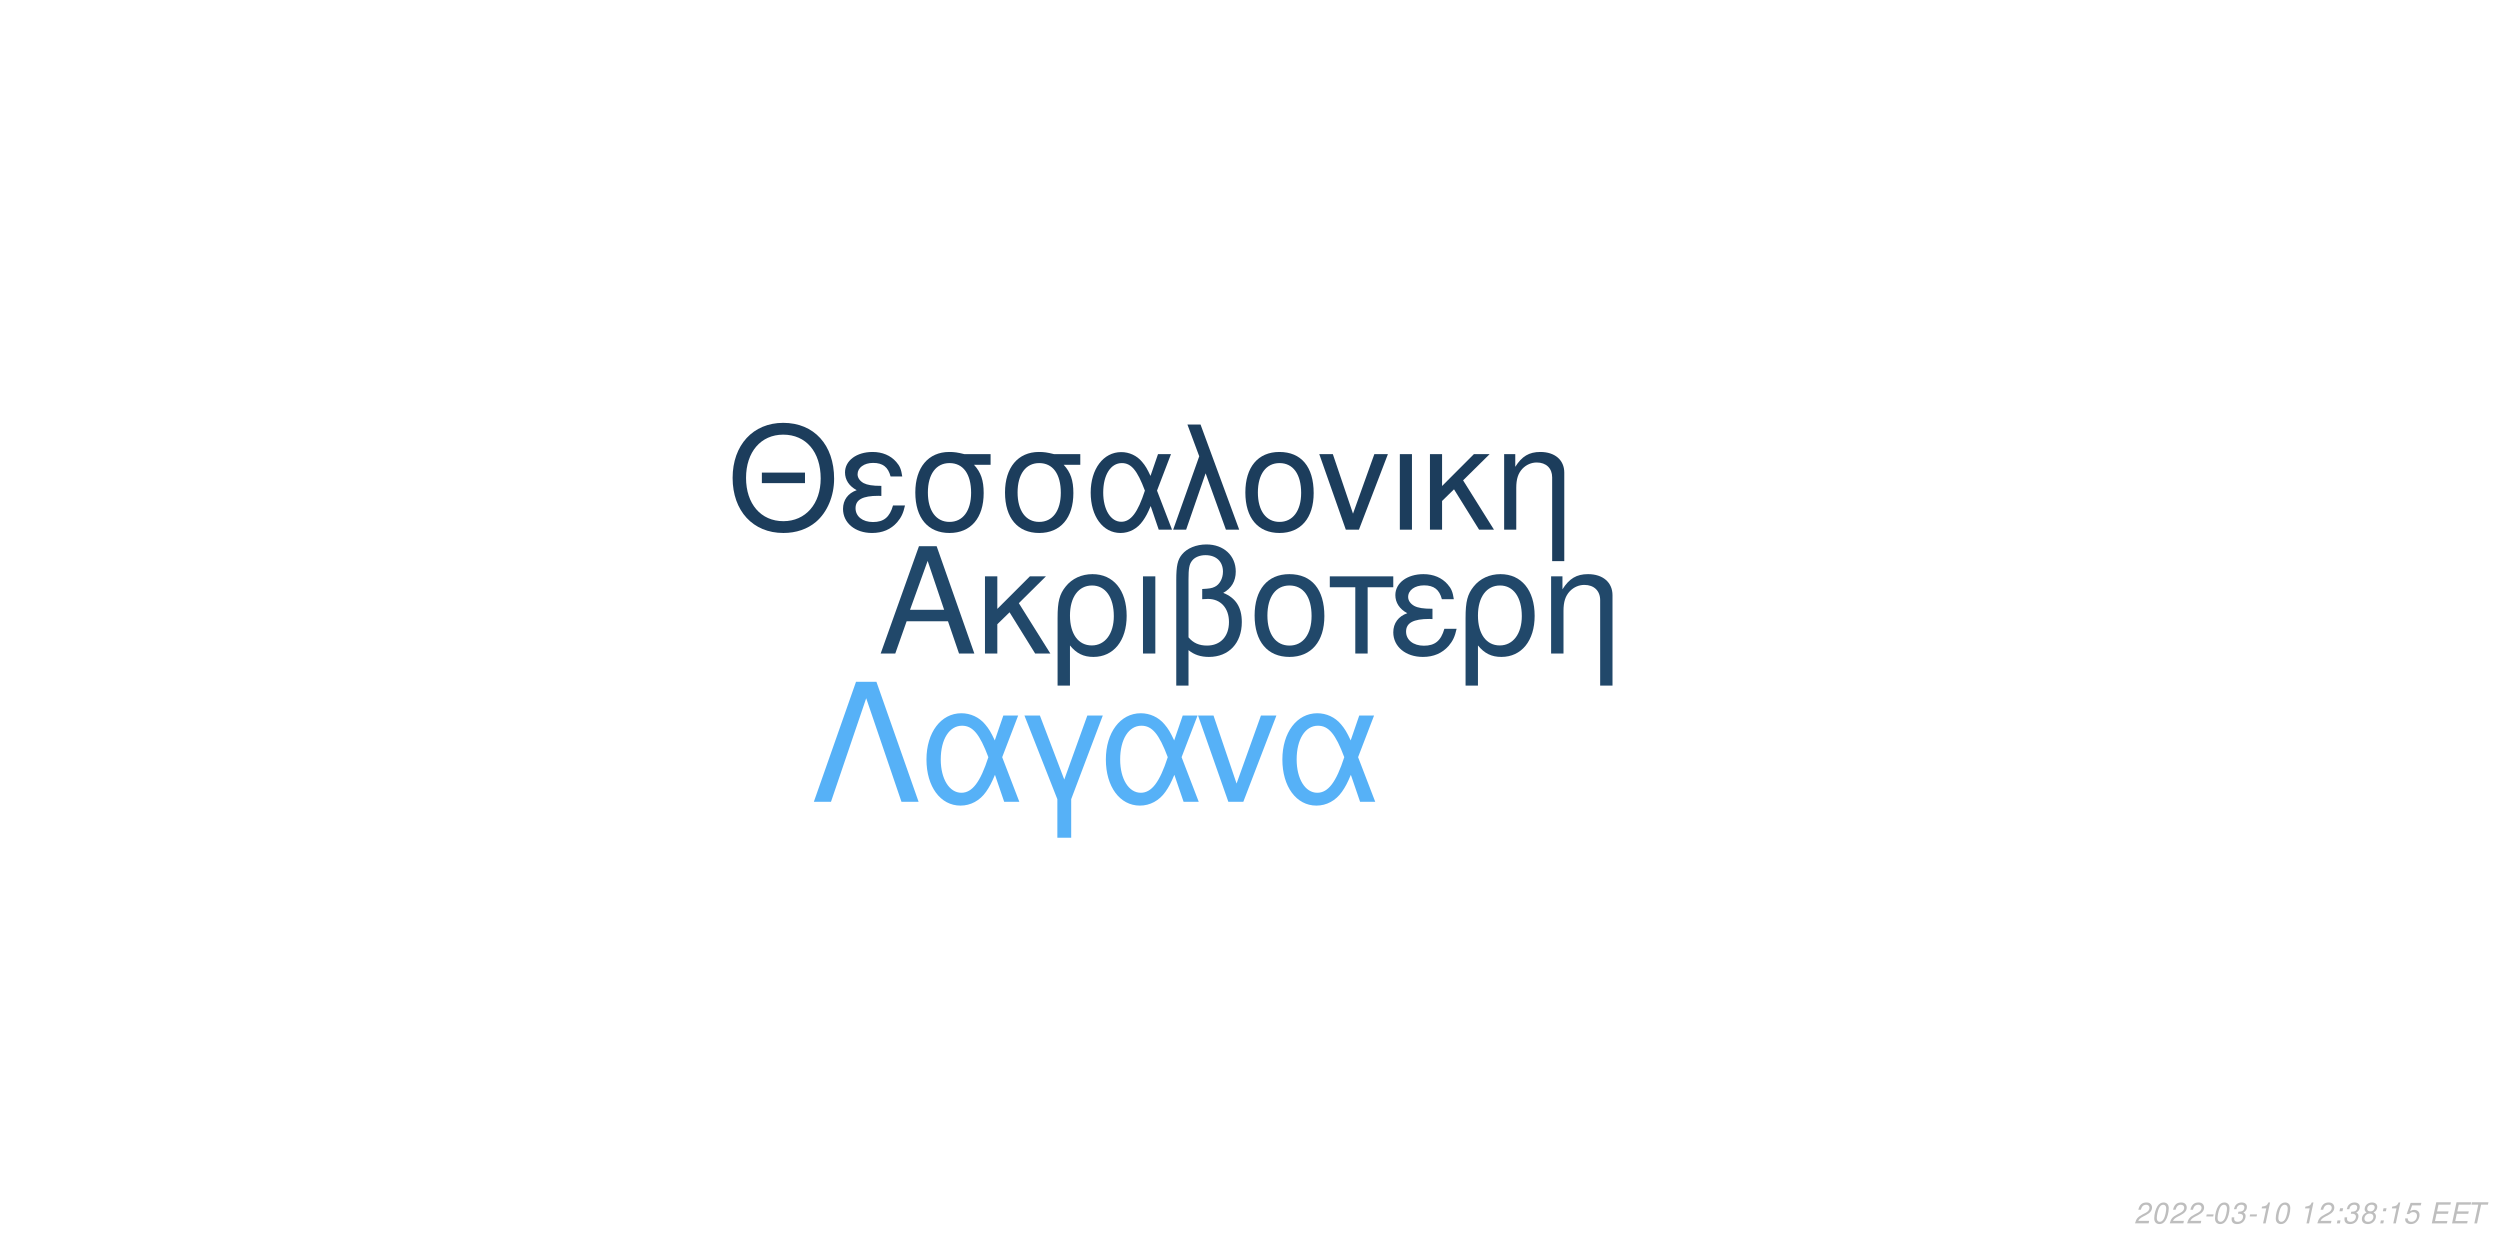
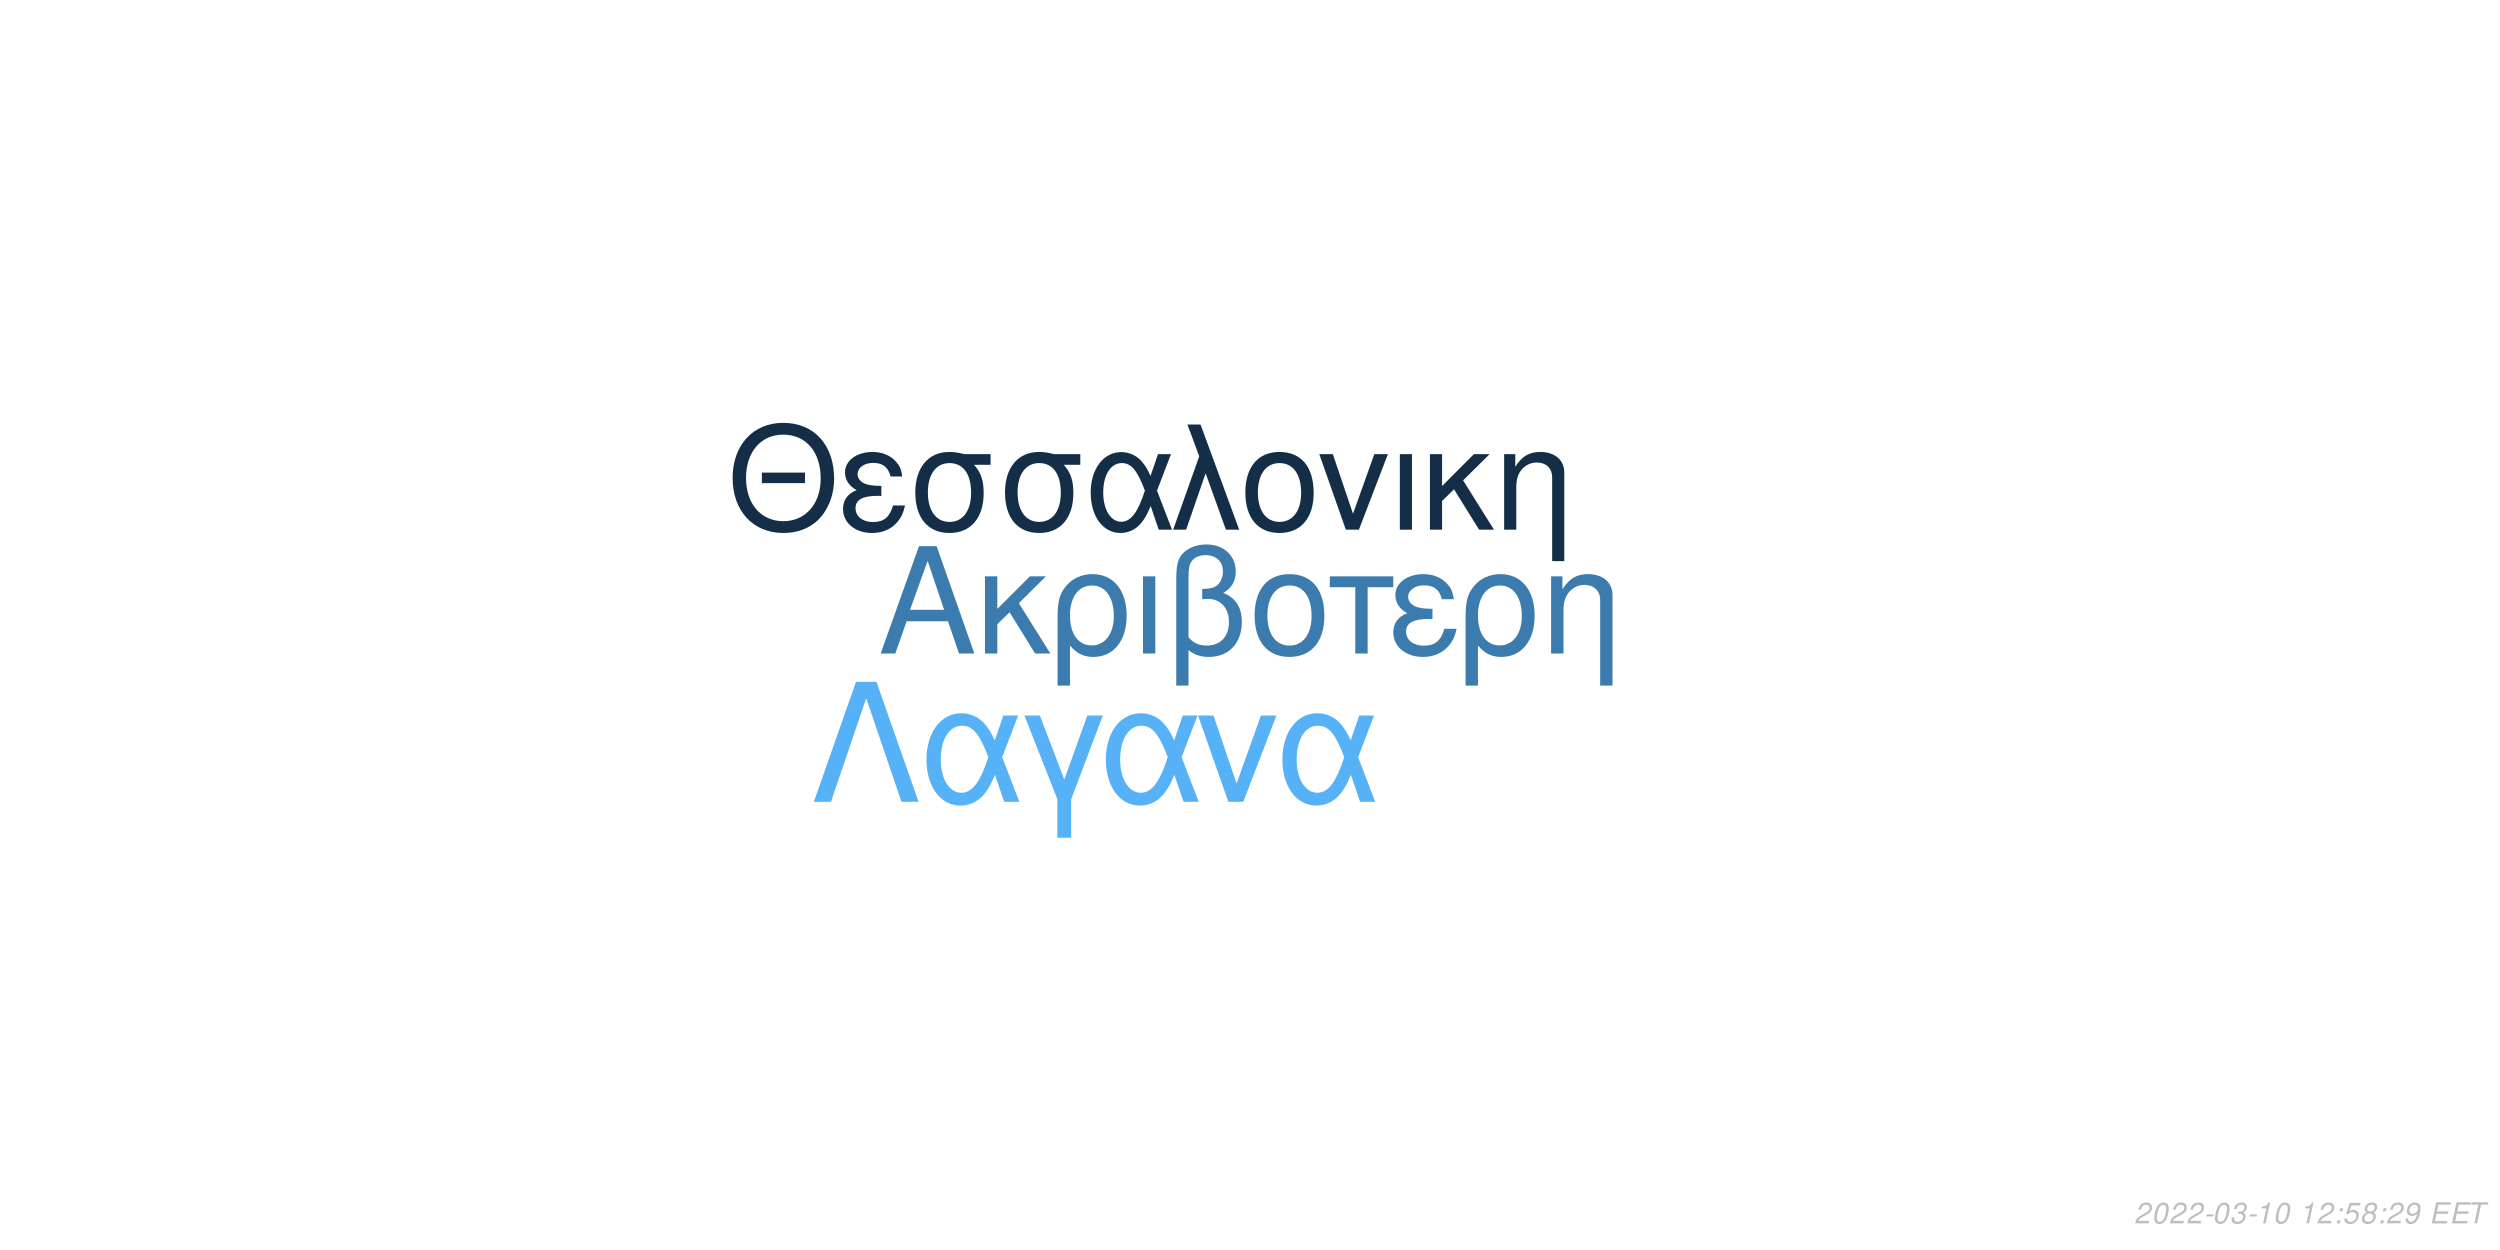
<svg xmlns="http://www.w3.org/2000/svg" xmlns:xlink="http://www.w3.org/1999/xlink" width="864pt" height="432pt" viewBox="0 0 864 432" version="1.1">
  <defs>
    <g>
      <symbol overflow="visible" id="glyph0-0">
        <path style="stroke:none;" d="" />
      </symbol>
      <symbol overflow="visible" id="glyph0-1">
        <path style="stroke:none;" d="M 24.125 -11.141 L 27.938 0 L 33.234 0 L 20.203 -37.094 L 14.094 -37.094 L 0.859 0 L 5.906 0 L 9.828 -11.141 Z M 22.797 -15.109 L 11 -15.109 L 17.094 -32.016 Z M 22.797 -15.109 " />
      </symbol>
      <symbol overflow="visible" id="glyph0-2">
        <path style="stroke:none;" d="M 7.172 -15.422 L 7.172 -26.672 L 2.906 -26.672 L 2.906 0 L 7.172 0 L 7.172 -10.125 L 11.406 -14.25 L 20.25 0 L 25.5 0 L 14.609 -17.406 L 23.969 -26.672 L 18.422 -26.672 Z M 7.172 -15.422 " />
      </symbol>
      <symbol overflow="visible" id="glyph0-3">
        <path style="stroke:none;" d="M 3 11.094 L 7.281 11.094 L 7.281 -2.797 C 9.516 -0.047 11.953 1.172 15.375 1.172 C 22.344 1.172 26.875 -4.422 26.875 -13.031 C 26.875 -21.891 22.297 -27.438 15.062 -27.438 C 11.297 -27.438 7.984 -25.906 5.797 -23.156 C 3.672 -20.516 3 -17.969 3 -12.359 Z M 14.906 -23.516 C 19.547 -23.516 22.438 -19.438 22.438 -12.922 C 22.438 -6.812 19.391 -2.797 14.812 -2.797 C 10.172 -2.797 7.281 -6.766 7.281 -13.125 C 7.281 -19.484 10.234 -23.516 14.906 -23.516 Z M 14.906 -23.516 " />
      </symbol>
      <symbol overflow="visible" id="glyph0-4">
        <path style="stroke:none;" d="M 3.516 0 L 7.781 0 L 7.781 -26.672 L 3.516 -26.672 Z M 3.516 0 " />
      </symbol>
      <symbol overflow="visible" id="glyph0-5">
        <path style="stroke:none;" d="M 4.016 11.094 L 8.25 11.094 L 8.25 -1.172 C 10.172 0.406 12.422 1.172 15.312 1.172 C 22.188 1.172 26.672 -3.609 26.672 -10.891 C 26.672 -15.984 24.578 -19.234 20.25 -20.969 C 23.109 -22.547 24.578 -25.031 24.578 -28.344 C 24.578 -33.844 20.406 -37.703 14.453 -37.703 C 10.938 -37.703 7.734 -36.391 6 -34.25 C 4.484 -32.422 4.016 -30.328 4.016 -25.391 Z M 8.25 -25.656 C 8.25 -29.359 8.5 -30.844 9.469 -32.062 C 10.375 -33.281 12.156 -34 14.094 -34 C 17.812 -34 20.156 -31.812 20.156 -28.297 C 20.156 -25.953 18.984 -23.812 17.297 -23.047 C 16.281 -22.547 15.469 -22.438 12.984 -22.297 L 12.984 -18.781 C 13.734 -18.828 14.344 -18.875 14.969 -18.875 C 19.344 -18.875 22.234 -15.719 22.234 -10.891 C 22.234 -5.906 19.281 -2.75 14.656 -2.75 C 11.953 -2.75 9.922 -3.609 8.25 -5.594 Z M 8.25 -25.656 " />
      </symbol>
      <symbol overflow="visible" id="glyph0-6">
        <path style="stroke:none;" d="M 14.094 -27.438 C 6.562 -27.438 2.094 -22.094 2.094 -13.125 C 2.094 -4.125 6.562 1.172 14.141 1.172 C 21.672 1.172 26.203 -4.172 26.203 -12.922 C 26.203 -22.188 21.828 -27.438 14.094 -27.438 Z M 14.141 -23.516 C 18.938 -23.516 21.781 -19.594 21.781 -12.984 C 21.781 -6.672 18.828 -2.75 14.141 -2.75 C 9.422 -2.75 6.516 -6.672 6.516 -13.125 C 6.516 -19.594 9.422 -23.516 14.141 -23.516 Z M 14.141 -23.516 " />
      </symbol>
      <symbol overflow="visible" id="glyph0-7">
        <path style="stroke:none;" d="M 7.891 0 L 12.156 0 L 12.156 -22.906 L 21.016 -22.906 L 21.016 -26.672 L -0.922 -26.672 L -0.922 -22.906 L 7.891 -22.906 Z M 7.891 0 " />
      </symbol>
      <symbol overflow="visible" id="glyph0-8">
        <path style="stroke:none;" d="M 14.562 -15.469 C 11.344 -15.469 9.562 -15.781 8.297 -16.438 C 6.922 -17.203 6.156 -18.328 6.156 -19.547 C 6.156 -21.891 8.453 -23.562 11.656 -23.562 C 15.062 -23.562 16.953 -22.094 17.812 -18.781 L 21.938 -18.781 C 21.578 -21.266 21.062 -22.5 19.797 -23.922 C 17.812 -26.203 14.906 -27.438 11.453 -27.438 C 5.797 -27.438 1.734 -24.375 1.734 -20.203 C 1.734 -17.609 3.156 -15.375 5.859 -13.938 C 2.797 -12.875 1.016 -10.484 1.016 -7.328 C 1.016 -2.391 5.297 1.172 11.25 1.172 C 14.969 1.172 17.906 -0.109 20.156 -2.641 C 21.578 -4.328 22.297 -5.797 22.906 -8.547 L 18.672 -8.547 C 17.5 -4.422 15.422 -2.703 11.609 -2.703 C 7.938 -2.703 5.438 -4.688 5.438 -7.578 C 5.438 -10.578 7.938 -11.953 13.484 -11.953 C 13.641 -11.953 14.094 -11.953 14.562 -11.906 Z M 14.562 -15.469 " />
      </symbol>
      <symbol overflow="visible" id="glyph0-9">
        <path style="stroke:none;" d="M 3.562 -26.672 L 3.562 0 L 7.844 0 L 7.844 -14.703 C 7.844 -17.906 8.5 -19.891 10.031 -21.531 C 11.406 -22.953 13.188 -23.719 15.062 -23.719 C 18.375 -23.719 20.516 -21.672 20.516 -18.469 L 20.516 11.094 L 24.781 11.094 L 24.781 -20.156 C 24.781 -24.578 21.469 -27.438 16.328 -27.438 C 12.359 -27.438 9.828 -25.906 7.484 -22.188 L 7.484 -26.672 Z M 3.562 -26.672 " />
      </symbol>
      <symbol overflow="visible" id="glyph1-0">
        <path style="stroke:none;" d="" />
      </symbol>
      <symbol overflow="visible" id="glyph1-1">
        <path style="stroke:none;" d="M 26.859 -19.734 L 11.953 -19.734 L 11.953 -16.094 L 26.859 -16.094 Z M 19.328 -36.922 C 8.922 -36.922 1.844 -29.25 1.844 -17.891 C 1.844 -6.484 8.875 1.141 19.391 1.141 C 23.812 1.141 27.703 -0.203 30.641 -2.688 C 34.578 -6.031 36.922 -11.656 36.922 -17.594 C 36.922 -29.297 30 -36.922 19.328 -36.922 Z M 19.328 -32.844 C 27.203 -32.844 32.281 -26.906 32.281 -17.688 C 32.281 -8.922 27.062 -2.938 19.391 -2.938 C 11.609 -2.938 6.484 -8.922 6.484 -17.891 C 6.484 -26.859 11.609 -32.844 19.328 -32.844 Z M 19.328 -32.844 " />
      </symbol>
      <symbol overflow="visible" id="glyph1-2">
        <path style="stroke:none;" d="M 14.25 -15.141 C 11.109 -15.141 9.375 -15.453 8.125 -16.094 C 6.781 -16.844 6.031 -17.938 6.031 -19.141 C 6.031 -21.422 8.266 -23.078 11.406 -23.078 C 14.75 -23.078 16.594 -21.625 17.438 -18.391 L 21.469 -18.391 C 21.125 -20.828 20.625 -22.031 19.391 -23.422 C 17.438 -25.656 14.594 -26.859 11.219 -26.859 C 5.688 -26.859 1.688 -23.875 1.688 -19.781 C 1.688 -17.234 3.094 -15.047 5.734 -13.656 C 2.734 -12.609 1 -10.266 1 -7.172 C 1 -2.344 5.188 1.141 11.016 1.141 C 14.656 1.141 17.547 -0.094 19.734 -2.594 C 21.125 -4.234 21.828 -5.688 22.422 -8.375 L 18.281 -8.375 C 17.141 -4.328 15.094 -2.641 11.359 -2.641 C 7.766 -2.641 5.328 -4.578 5.328 -7.422 C 5.328 -10.359 7.766 -11.703 13.203 -11.703 C 13.359 -11.703 13.797 -11.703 14.25 -11.656 Z M 14.25 -15.141 " />
      </symbol>
      <symbol overflow="visible" id="glyph1-3">
        <path style="stroke:none;" d="M 29 -26.109 L 19.938 -26.109 C 17.594 -26.703 16.438 -26.859 14.703 -26.859 C 7.469 -26.859 2.984 -21.469 2.984 -12.859 C 2.984 -4.031 7.375 1.141 14.797 1.141 C 22.172 1.141 26.609 -4.078 26.609 -12.656 C 26.609 -17.047 25.656 -19.828 23.266 -22.422 L 29 -22.422 Z M 14.797 -23.016 C 19.531 -23.016 22.266 -19.234 22.266 -12.75 C 22.266 -6.531 19.438 -2.688 14.797 -2.688 C 10.172 -2.688 7.328 -6.531 7.328 -12.859 C 7.328 -19.188 10.172 -23.016 14.797 -23.016 Z M 14.797 -23.016 " />
      </symbol>
      <symbol overflow="visible" id="glyph1-4">
        <path style="stroke:none;" d="M 29.344 -26.109 L 24.859 -26.109 L 22.266 -18.578 C 21.125 -21.031 20.484 -22.125 19.328 -23.469 C 17.547 -25.609 14.906 -26.812 12.156 -26.812 C 5.984 -26.812 1.594 -20.984 1.594 -12.812 C 1.594 -4.578 5.828 1.141 11.906 1.141 C 14.953 1.141 17.734 -0.344 19.625 -3.047 C 20.672 -4.531 21.281 -5.688 22.328 -8.172 L 25.109 0 L 29.703 0 L 24.516 -13.5 Z M 20.328 -13.5 C 17.891 -5.922 15.453 -2.734 12.156 -2.734 C 8.516 -2.734 5.922 -6.922 5.922 -12.812 C 5.922 -18.938 8.516 -23.016 12.359 -23.016 C 15.594 -23.016 17.688 -20.531 20.328 -13.5 Z M 20.328 -13.5 " />
      </symbol>
      <symbol overflow="visible" id="glyph1-5">
        <path style="stroke:none;" d="M 1.094 0 L 5.578 0 L 12.312 -19.484 L 19.328 0 L 23.922 0 L 10.562 -36.328 L 6.031 -36.328 L 10.109 -25.359 Z M 1.094 0 " />
      </symbol>
      <symbol overflow="visible" id="glyph1-6">
        <path style="stroke:none;" d="M 13.797 -26.859 C 6.422 -26.859 2.047 -21.625 2.047 -12.859 C 2.047 -4.031 6.422 1.141 13.859 1.141 C 21.234 1.141 25.656 -4.078 25.656 -12.656 C 25.656 -21.719 21.375 -26.859 13.797 -26.859 Z M 13.859 -23.016 C 18.531 -23.016 21.328 -19.188 21.328 -12.703 C 21.328 -6.531 18.438 -2.688 13.859 -2.688 C 9.219 -2.688 6.375 -6.531 6.375 -12.859 C 6.375 -19.188 9.219 -23.016 13.859 -23.016 Z M 13.859 -23.016 " />
      </symbol>
      <symbol overflow="visible" id="glyph1-7">
        <path style="stroke:none;" d="M 14.297 0 L 24.312 -26.109 L 19.625 -26.109 L 12.25 -5.531 L 5.281 -26.109 L 0.594 -26.109 L 9.766 0 Z M 14.297 0 " />
      </symbol>
      <symbol overflow="visible" id="glyph1-8">
        <path style="stroke:none;" d="M 3.438 0 L 7.625 0 L 7.625 -26.109 L 3.438 -26.109 Z M 3.438 0 " />
      </symbol>
      <symbol overflow="visible" id="glyph1-9">
        <path style="stroke:none;" d="M 7.031 -15.094 L 7.031 -26.109 L 2.844 -26.109 L 2.844 0 L 7.031 0 L 7.031 -9.922 L 11.156 -13.953 L 19.828 0 L 24.969 0 L 14.297 -17.047 L 23.469 -26.109 L 18.031 -26.109 Z M 7.031 -15.094 " />
      </symbol>
      <symbol overflow="visible" id="glyph1-10">
        <path style="stroke:none;" d="M 3.484 -26.109 L 3.484 0 L 7.672 0 L 7.672 -14.406 C 7.672 -17.547 8.328 -19.484 9.812 -21.078 C 11.156 -22.469 12.906 -23.219 14.75 -23.219 C 17.984 -23.219 20.078 -21.234 20.078 -18.094 L 20.078 10.859 L 24.266 10.859 L 24.266 -19.734 C 24.266 -24.062 21.031 -26.859 16 -26.859 C 12.109 -26.859 9.609 -25.359 7.328 -21.719 L 7.328 -26.109 Z M 3.484 -26.109 " />
      </symbol>
      <symbol overflow="visible" id="glyph2-0">
        <path style="stroke:none;" d="" />
      </symbol>
      <symbol overflow="visible" id="glyph2-1">
        <path style="stroke:none;" d="M 22.531 -41.484 L 15.484 -41.484 L 0.906 0 L 6.828 0 L 19 -35.797 L 31.188 0 L 37.109 0 Z M 22.531 -41.484 " />
      </symbol>
      <symbol overflow="visible" id="glyph2-2">
        <path style="stroke:none;" d="M 33.516 -29.812 L 28.391 -29.812 L 25.438 -21.219 C 24.125 -24.016 23.391 -25.266 22.078 -26.797 C 20.031 -29.25 17.016 -30.609 13.891 -30.609 C 6.828 -30.609 1.828 -23.953 1.828 -14.625 C 1.828 -5.234 6.656 1.312 13.594 1.312 C 17.078 1.312 20.266 -0.391 22.422 -3.469 C 23.609 -5.172 24.297 -6.484 25.5 -9.328 L 28.688 0 L 33.922 0 L 28 -15.422 Z M 23.219 -15.422 C 20.422 -6.766 17.641 -3.125 13.891 -3.125 C 9.734 -3.125 6.766 -7.906 6.766 -14.625 C 6.766 -21.625 9.734 -26.297 14.109 -26.297 C 17.812 -26.297 20.203 -23.453 23.219 -15.422 Z M 23.219 -15.422 " />
      </symbol>
      <symbol overflow="visible" id="glyph2-3">
        <path style="stroke:none;" d="M 12.062 12.406 L 16.844 12.406 L 16.844 -0.906 L 27.766 -29.812 L 22.422 -29.812 L 14.453 -7.688 L 6.031 -29.812 L 0.688 -29.812 L 12.062 -0.906 Z M 12.062 12.406 " />
      </symbol>
      <symbol overflow="visible" id="glyph2-4">
        <path style="stroke:none;" d="M 16.328 0 L 27.766 -29.812 L 22.422 -29.812 L 14 -6.312 L 6.031 -29.812 L 0.688 -29.812 L 11.156 0 Z M 16.328 0 " />
      </symbol>
      <symbol overflow="visible" id="glyph3-0">
        <path style="stroke:none;" d="" />
      </symbol>
      <symbol overflow="visible" id="glyph3-1">
        <path style="stroke:none;" d="M 5.234 -0.875 L 1.469 -0.875 C 1.641 -1.375 2.203 -1.891 3.109 -2.344 L 4.234 -2.938 C 5.562 -3.625 6.219 -4.469 6.219 -5.484 C 6.219 -5.938 6.062 -6.359 5.797 -6.656 C 5.469 -7.047 4.984 -7.234 4.312 -7.234 C 2.766 -7.234 1.891 -6.453 1.484 -4.734 L 2.375 -4.734 C 2.484 -5.188 2.609 -5.484 2.797 -5.75 C 3.094 -6.203 3.609 -6.453 4.188 -6.453 C 4.891 -6.453 5.344 -6.031 5.344 -5.375 C 5.344 -4.703 4.859 -4.094 4.016 -3.656 L 2.984 -3.125 C 1.234 -2.188 0.797 -1.656 0.344 -0.016 L 5.047 -0.016 Z M 5.234 -0.875 " />
      </symbol>
      <symbol overflow="visible" id="glyph3-2">
        <path style="stroke:none;" d="M 4.203 -7.234 C 3.375 -7.234 2.688 -6.812 2.125 -5.984 C 1.484 -5.047 0.984 -3.188 0.984 -1.734 C 0.984 -1.109 1.172 -0.562 1.484 -0.266 C 1.797 0.047 2.281 0.234 2.766 0.234 C 3.625 0.234 4.281 -0.156 4.859 -1.016 C 5.516 -1.953 6 -3.797 6 -5.266 C 6 -6.5 5.328 -7.234 4.203 -7.234 Z M 4.094 -6.453 C 4.734 -6.453 5.125 -5.984 5.125 -5.156 C 5.125 -4.203 4.781 -2.625 4.406 -1.812 C 3.984 -0.938 3.516 -0.547 2.875 -0.547 C 2.25 -0.547 1.875 -1.031 1.875 -1.828 C 1.875 -2.797 2.203 -4.344 2.594 -5.203 C 2.984 -6.047 3.453 -6.453 4.094 -6.453 Z M 4.094 -6.453 " />
      </symbol>
      <symbol overflow="visible" id="glyph3-3">
        <path style="stroke:none;" d="M 3.516 -3.125 L 1.125 -3.125 L 0.969 -2.406 L 3.359 -2.406 Z M 3.516 -3.125 " />
      </symbol>
      <symbol overflow="visible" id="glyph3-4">
        <path style="stroke:none;" d="M 2.922 -3.312 C 3.125 -3.344 3.234 -3.344 3.375 -3.344 C 4.203 -3.344 4.688 -3 4.688 -2.406 C 4.688 -1.312 3.906 -0.547 2.781 -0.547 C 2.047 -0.547 1.594 -0.938 1.594 -1.562 C 1.594 -1.719 1.609 -1.844 1.656 -2.094 L 0.766 -2.094 C 0.734 -1.797 0.719 -1.641 0.719 -1.469 C 0.719 -0.375 1.406 0.234 2.641 0.234 C 3.547 0.234 4.297 -0.078 4.812 -0.656 C 5.266 -1.156 5.562 -1.875 5.562 -2.547 C 5.562 -3.125 5.344 -3.453 4.797 -3.734 C 5.641 -4.234 6.016 -4.844 6.016 -5.734 C 6.016 -6.656 5.312 -7.234 4.203 -7.234 C 3.375 -7.234 2.672 -6.938 2.188 -6.375 C 1.891 -6.031 1.703 -5.641 1.516 -4.906 L 2.391 -4.906 C 2.5 -5.359 2.594 -5.594 2.734 -5.812 C 3.047 -6.234 3.516 -6.453 4.078 -6.453 C 4.734 -6.453 5.141 -6.125 5.141 -5.578 C 5.141 -5.188 5.016 -4.797 4.797 -4.547 C 4.516 -4.234 4 -4.062 3.266 -4.062 L 3.078 -4.062 Z M 2.922 -3.312 " />
      </symbol>
      <symbol overflow="visible" id="glyph3-5">
        <path style="stroke:none;" d="M 3.703 -5.188 L 2.594 0 L 3.469 0 L 5.016 -7.234 L 4.438 -7.234 C 3.906 -6.156 3.688 -6.016 2.234 -5.812 L 2.109 -5.188 Z M 3.703 -5.188 " />
      </symbol>
      <symbol overflow="visible" id="glyph3-6">
        <path style="stroke:none;" d="" />
      </symbol>
      <symbol overflow="visible" id="glyph3-7">
        <path style="stroke:none;" d="M 2.359 -1.031 L 1.312 -1.031 L 1.094 0 L 2.141 0 Z M 3.266 -5.234 L 2.219 -5.234 L 2 -4.203 L 3.047 -4.203 Z M 3.266 -5.234 " />
      </symbol>
      <symbol overflow="visible" id="glyph3-8">
+         <path style="stroke:none;" d="M 6.297 -7.094 L 2.594 -7.094 L 1.234 -3.234 L 2.047 -3.234 C 2.656 -3.766 2.938 -3.906 3.531 -3.906 C 4.328 -3.906 4.797 -3.453 4.797 -2.688 C 4.797 -1.438 3.969 -0.547 2.828 -0.547 C 2.031 -0.547 1.609 -0.938 1.578 -1.734 L 0.703 -1.734 L 0.703 -1.516 C 0.703 -0.938 0.844 -0.547 1.188 -0.266 C 1.562 0.062 2.078 0.234 2.703 0.234 C 3.656 0.234 4.391 -0.156 4.984 -0.922 C 5.422 -1.5 5.672 -2.234 5.672 -2.953 C 5.672 -4 4.938 -4.672 3.812 -4.672 C 3.328 -4.672 2.906 -4.547 2.406 -4.234 L 3.109 -6.219 L 6.109 -6.219 Z M 6.297 -7.094 " />
+       </symbol>
+       <symbol overflow="visible" id="glyph3-9">
        <path style="stroke:none;" d="M 4.766 -3.797 C 5.078 -3.969 5.234 -4.078 5.438 -4.234 C 5.812 -4.594 6.062 -5.172 6.062 -5.734 C 6.062 -6.625 5.344 -7.234 4.266 -7.234 C 2.812 -7.234 1.703 -6.219 1.703 -4.875 C 1.703 -4.406 1.875 -4.125 2.359 -3.812 C 1.297 -3.312 0.75 -2.516 0.75 -1.469 C 0.75 -0.438 1.547 0.234 2.812 0.234 C 3.656 0.234 4.359 -0.094 4.938 -0.734 C 5.359 -1.234 5.609 -1.859 5.609 -2.438 C 5.609 -3.047 5.312 -3.516 4.766 -3.797 Z M 4.109 -6.453 C 4.797 -6.453 5.188 -6.125 5.188 -5.578 C 5.188 -5.266 5.062 -4.922 4.859 -4.672 C 4.562 -4.312 4.188 -4.156 3.656 -4.156 C 2.984 -4.156 2.594 -4.453 2.594 -4.984 C 2.594 -5.859 3.203 -6.453 4.109 -6.453 Z M 3.453 -3.406 C 4.234 -3.406 4.734 -2.984 4.734 -2.312 C 4.734 -1.312 3.922 -0.547 2.875 -0.547 C 2.125 -0.547 1.625 -0.969 1.625 -1.625 C 1.625 -2.609 2.438 -3.406 3.453 -3.406 Z M 3.453 -3.406 " />
      </symbol>
-       <symbol overflow="visible" id="glyph3-9">
-         <path style="stroke:none;" d="M 6.297 -7.094 L 2.594 -7.094 L 1.234 -3.234 L 2.047 -3.234 C 2.656 -3.766 2.938 -3.906 3.531 -3.906 C 4.328 -3.906 4.797 -3.453 4.797 -2.688 C 4.797 -1.438 3.969 -0.547 2.828 -0.547 C 2.031 -0.547 1.609 -0.938 1.578 -1.734 L 0.703 -1.734 L 0.703 -1.516 C 0.703 -0.938 0.844 -0.547 1.188 -0.266 C 1.562 0.062 2.078 0.234 2.703 0.234 C 3.656 0.234 4.391 -0.156 4.984 -0.922 C 5.422 -1.5 5.672 -2.234 5.672 -2.953 C 5.672 -4 4.938 -4.672 3.812 -4.672 C 3.328 -4.672 2.906 -4.547 2.406 -4.234 L 3.109 -6.219 L 6.109 -6.219 Z M 6.297 -7.094 " />
+       <symbol overflow="visible" id="glyph3-10">
+         <path style="stroke:none;" d="M 0.844 -1.656 C 0.844 -1.547 0.844 -1.438 0.844 -1.375 C 0.844 -0.406 1.531 0.234 2.578 0.234 C 3.203 0.234 3.766 0.016 4.297 -0.438 C 4.938 -1 5.312 -1.656 5.594 -2.719 C 5.844 -3.672 6.016 -4.766 6.016 -5.375 C 6.016 -5.844 5.844 -6.328 5.547 -6.656 C 5.203 -7.031 4.703 -7.234 4.062 -7.234 C 2.516 -7.234 1.297 -5.938 1.297 -4.266 C 1.297 -3.203 1.984 -2.547 3.047 -2.547 C 3.484 -2.547 3.953 -2.672 4.281 -2.891 C 4.406 -2.984 4.547 -3.078 4.828 -3.344 C 4.438 -1.484 3.703 -0.547 2.703 -0.547 C 2.109 -0.547 1.719 -0.938 1.719 -1.547 L 1.719 -1.656 Z M 3.953 -6.453 C 4.625 -6.453 5.141 -5.953 5.141 -5.281 C 5.141 -4.188 4.312 -3.312 3.297 -3.312 C 2.594 -3.312 2.172 -3.734 2.172 -4.453 C 2.172 -5.562 2.984 -6.453 3.953 -6.453 Z M 3.953 -6.453 " />
      </symbol>
-       <symbol overflow="visible" id="glyph3-10">
+       <symbol overflow="visible" id="glyph3-11">
        <path style="stroke:none;" d="M 2.547 -3.312 L 6.5 -3.312 L 6.688 -4.141 L 2.719 -4.141 L 3.219 -6.469 L 7.344 -6.469 L 7.516 -7.297 L 2.453 -7.297 L 0.906 0 L 6.125 0 L 6.297 -0.812 L 2.016 -0.812 Z M 2.547 -3.312 " />
      </symbol>
-       <symbol overflow="visible" id="glyph3-11">
+       <symbol overflow="visible" id="glyph3-12">
        <path style="stroke:none;" d="M 4.938 -6.469 L 7.312 -6.469 L 7.484 -7.297 L 1.75 -7.297 L 1.578 -6.469 L 3.984 -6.469 L 2.609 0 L 3.547 0 Z M 4.938 -6.469 " />
      </symbol>
    </g>
  </defs>
  <g id="surface1">
    <rect x="0" y="0" width="864" height="432" style="fill:rgb(100%,100%,100%);fill-opacity:1;stroke:none;" />
-     <g style="fill:rgb(12.941%,28.235%,41.569%);fill-opacity:1;">
+     <g style="fill:rgb(23.137%,48.235%,68.235%);fill-opacity:1;">
      <use xlink:href="#glyph0-1" x="303.5" y="225.861" />
      <use xlink:href="#glyph0-2" x="337.5" y="225.861" />
      <use xlink:href="#glyph0-3" x="362.5" y="225.861" />
      <use xlink:href="#glyph0-4" x="391.5" y="225.861" />
      <use xlink:href="#glyph0-5" x="402.5" y="225.861" />
      <use xlink:href="#glyph0-6" x="431.5" y="225.861" />
      <use xlink:href="#glyph0-7" x="460.5" y="225.861" />
      <use xlink:href="#glyph0-8" x="480.5" y="225.861" />
      <use xlink:href="#glyph0-3" x="503.5" y="225.861" />
      <use xlink:href="#glyph0-9" x="532.5" y="225.861" />
    </g>
-     <g style="fill:rgb(10.98%,23.922%,36.078%);fill-opacity:1;">
+     <g style="fill:rgb(7.843%,18.039%,27.843%);fill-opacity:1;">
      <use xlink:href="#glyph1-1" x="251.348" y="183.058" />
      <use xlink:href="#glyph1-2" x="290.348" y="183.058" />
      <use xlink:href="#glyph1-3" x="313.348" y="183.058" />
      <use xlink:href="#glyph1-3" x="344.348" y="183.058" />
      <use xlink:href="#glyph1-4" x="375.348" y="183.058" />
      <use xlink:href="#glyph1-5" x="404.348" y="183.058" />
      <use xlink:href="#glyph1-6" x="428.348" y="183.058" />
      <use xlink:href="#glyph1-7" x="455.348" y="183.058" />
      <use xlink:href="#glyph1-8" x="480.348" y="183.058" />
      <use xlink:href="#glyph1-9" x="491.348" y="183.058" />
      <use xlink:href="#glyph1-10" x="516.348" y="183.058" />
    </g>
    <g style="fill:rgb(33.725%,69.412%,96.863%);fill-opacity:1;">
      <use xlink:href="#glyph2-1" x="280.359" y="277.105" />
      <use xlink:href="#glyph2-2" x="318.359" y="277.105" />
      <use xlink:href="#glyph2-3" x="353.359" y="277.105" />
      <use xlink:href="#glyph2-2" x="380.359" y="277.105" />
      <use xlink:href="#glyph2-4" x="413.359" y="277.105" />
      <use xlink:href="#glyph2-2" x="441.359" y="277.105" />
    </g>
    <g style="fill:rgb(74.51%,74.51%,74.51%);fill-opacity:1;">
      <use xlink:href="#glyph3-1" x="737.52" y="422.81" />
      <use xlink:href="#glyph3-2" x="743.52" y="422.81" />
      <use xlink:href="#glyph3-1" x="749.52" y="422.81" />
      <use xlink:href="#glyph3-1" x="755.52" y="422.81" />
      <use xlink:href="#glyph3-3" x="761.52" y="422.81" />
      <use xlink:href="#glyph3-2" x="764.52" y="422.81" />
      <use xlink:href="#glyph3-4" x="770.52" y="422.81" />
      <use xlink:href="#glyph3-3" x="776.52" y="422.81" />
      <use xlink:href="#glyph3-5" x="779.52" y="422.81" />
      <use xlink:href="#glyph3-2" x="785.52" y="422.81" />
      <use xlink:href="#glyph3-6" x="791.52" y="422.81" />
      <use xlink:href="#glyph3-5" x="794.52" y="422.81" />
      <use xlink:href="#glyph3-1" x="800.52" y="422.81" />
      <use xlink:href="#glyph3-7" x="806.52" y="422.81" />
-       <use xlink:href="#glyph3-4" x="809.52" y="422.81" />
-       <use xlink:href="#glyph3-8" x="815.52" y="422.81" />
+       <use xlink:href="#glyph3-8" x="809.52" y="422.81" />
+       <use xlink:href="#glyph3-9" x="815.52" y="422.81" />
      <use xlink:href="#glyph3-7" x="821.52" y="422.81" />
-       <use xlink:href="#glyph3-5" x="824.52" y="422.81" />
-       <use xlink:href="#glyph3-9" x="830.52" y="422.81" />
+       <use xlink:href="#glyph3-1" x="824.52" y="422.81" />
+       <use xlink:href="#glyph3-10" x="830.52" y="422.81" />
      <use xlink:href="#glyph3-6" x="836.52" y="422.81" />
-       <use xlink:href="#glyph3-10" x="839.52" y="422.81" />
-       <use xlink:href="#glyph3-10" x="846.52" y="422.81" />
-       <use xlink:href="#glyph3-11" x="852.52" y="422.81" />
+       <use xlink:href="#glyph3-11" x="839.52" y="422.81" />
+       <use xlink:href="#glyph3-11" x="846.52" y="422.81" />
+       <use xlink:href="#glyph3-12" x="852.52" y="422.81" />
    </g>
  </g>
</svg>
